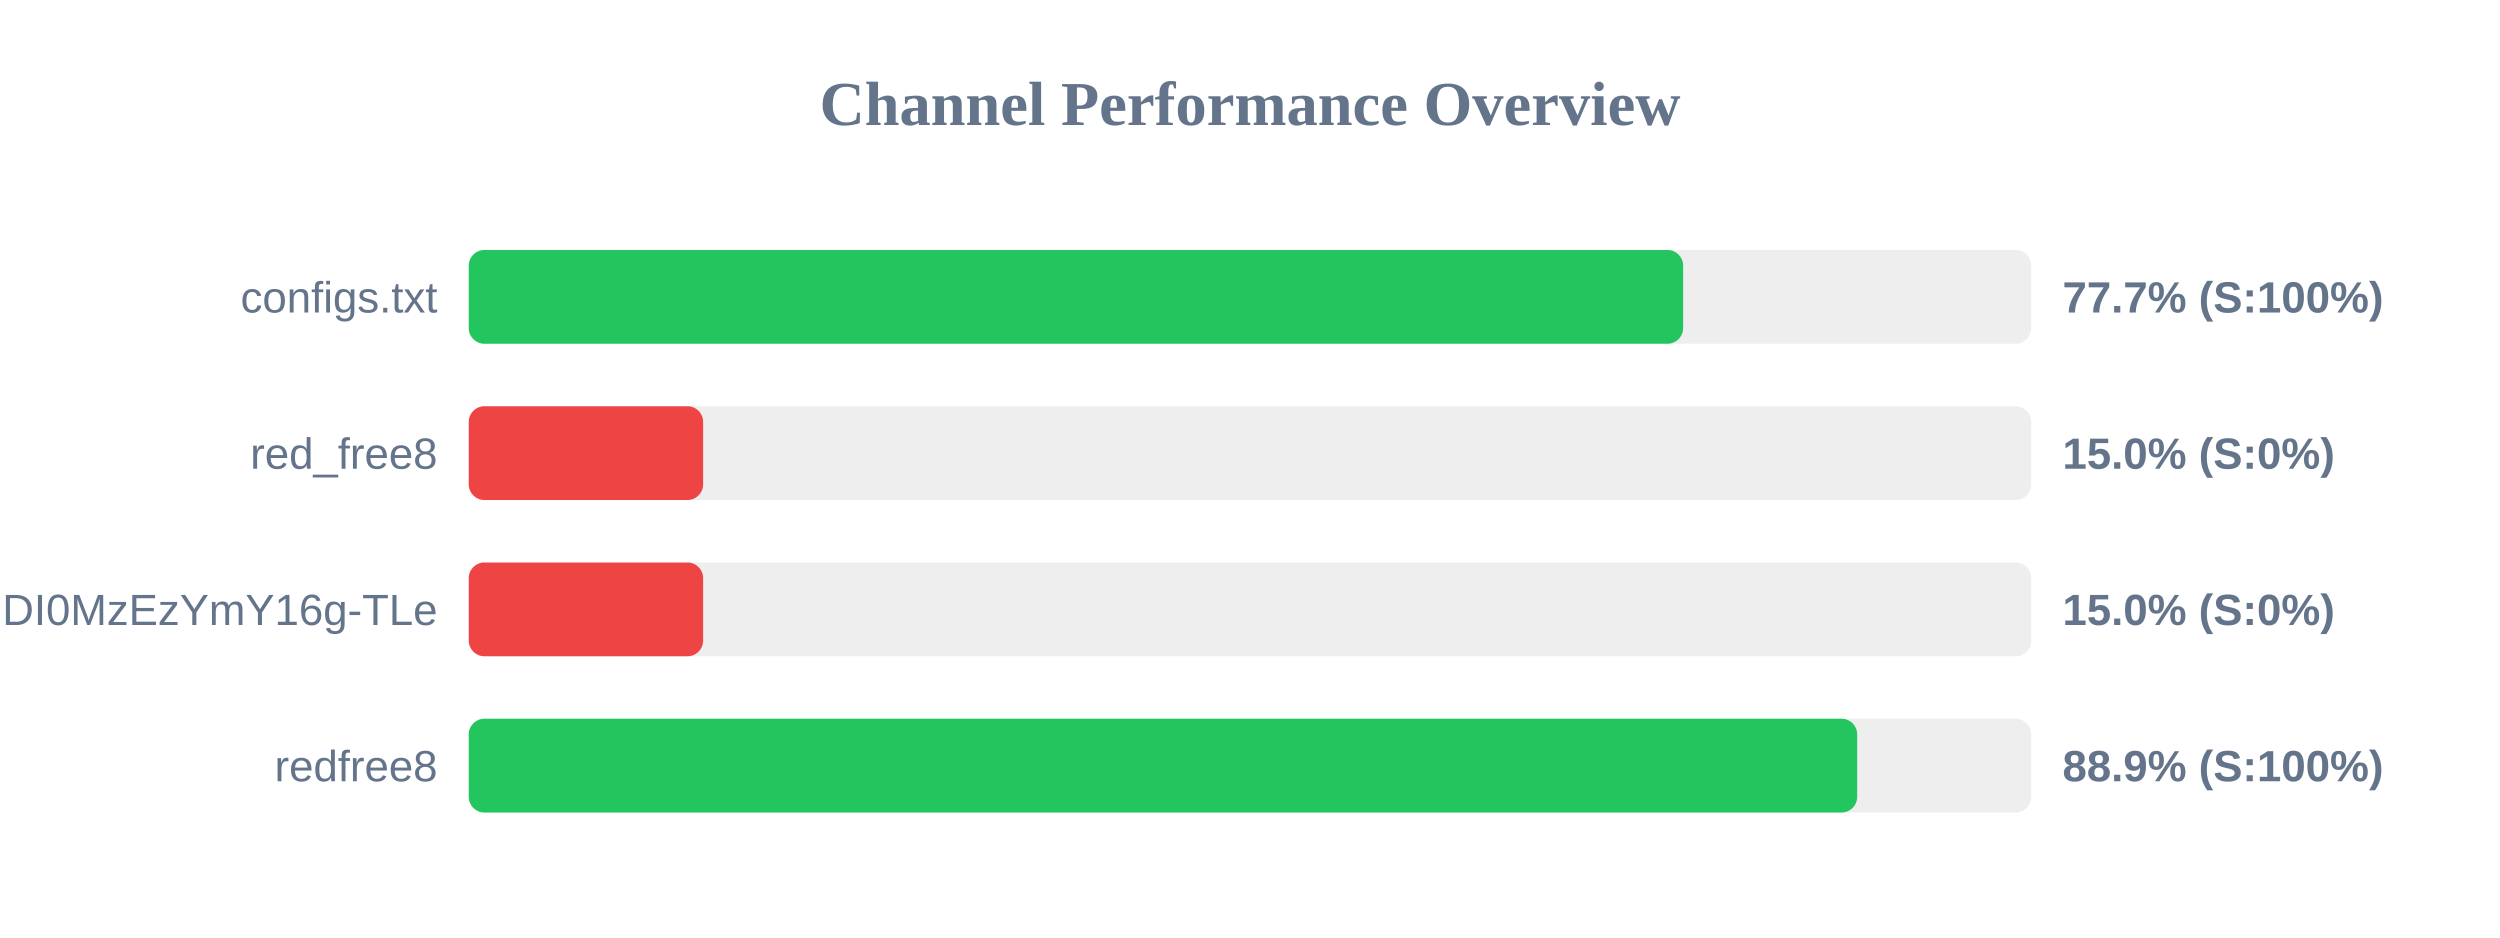
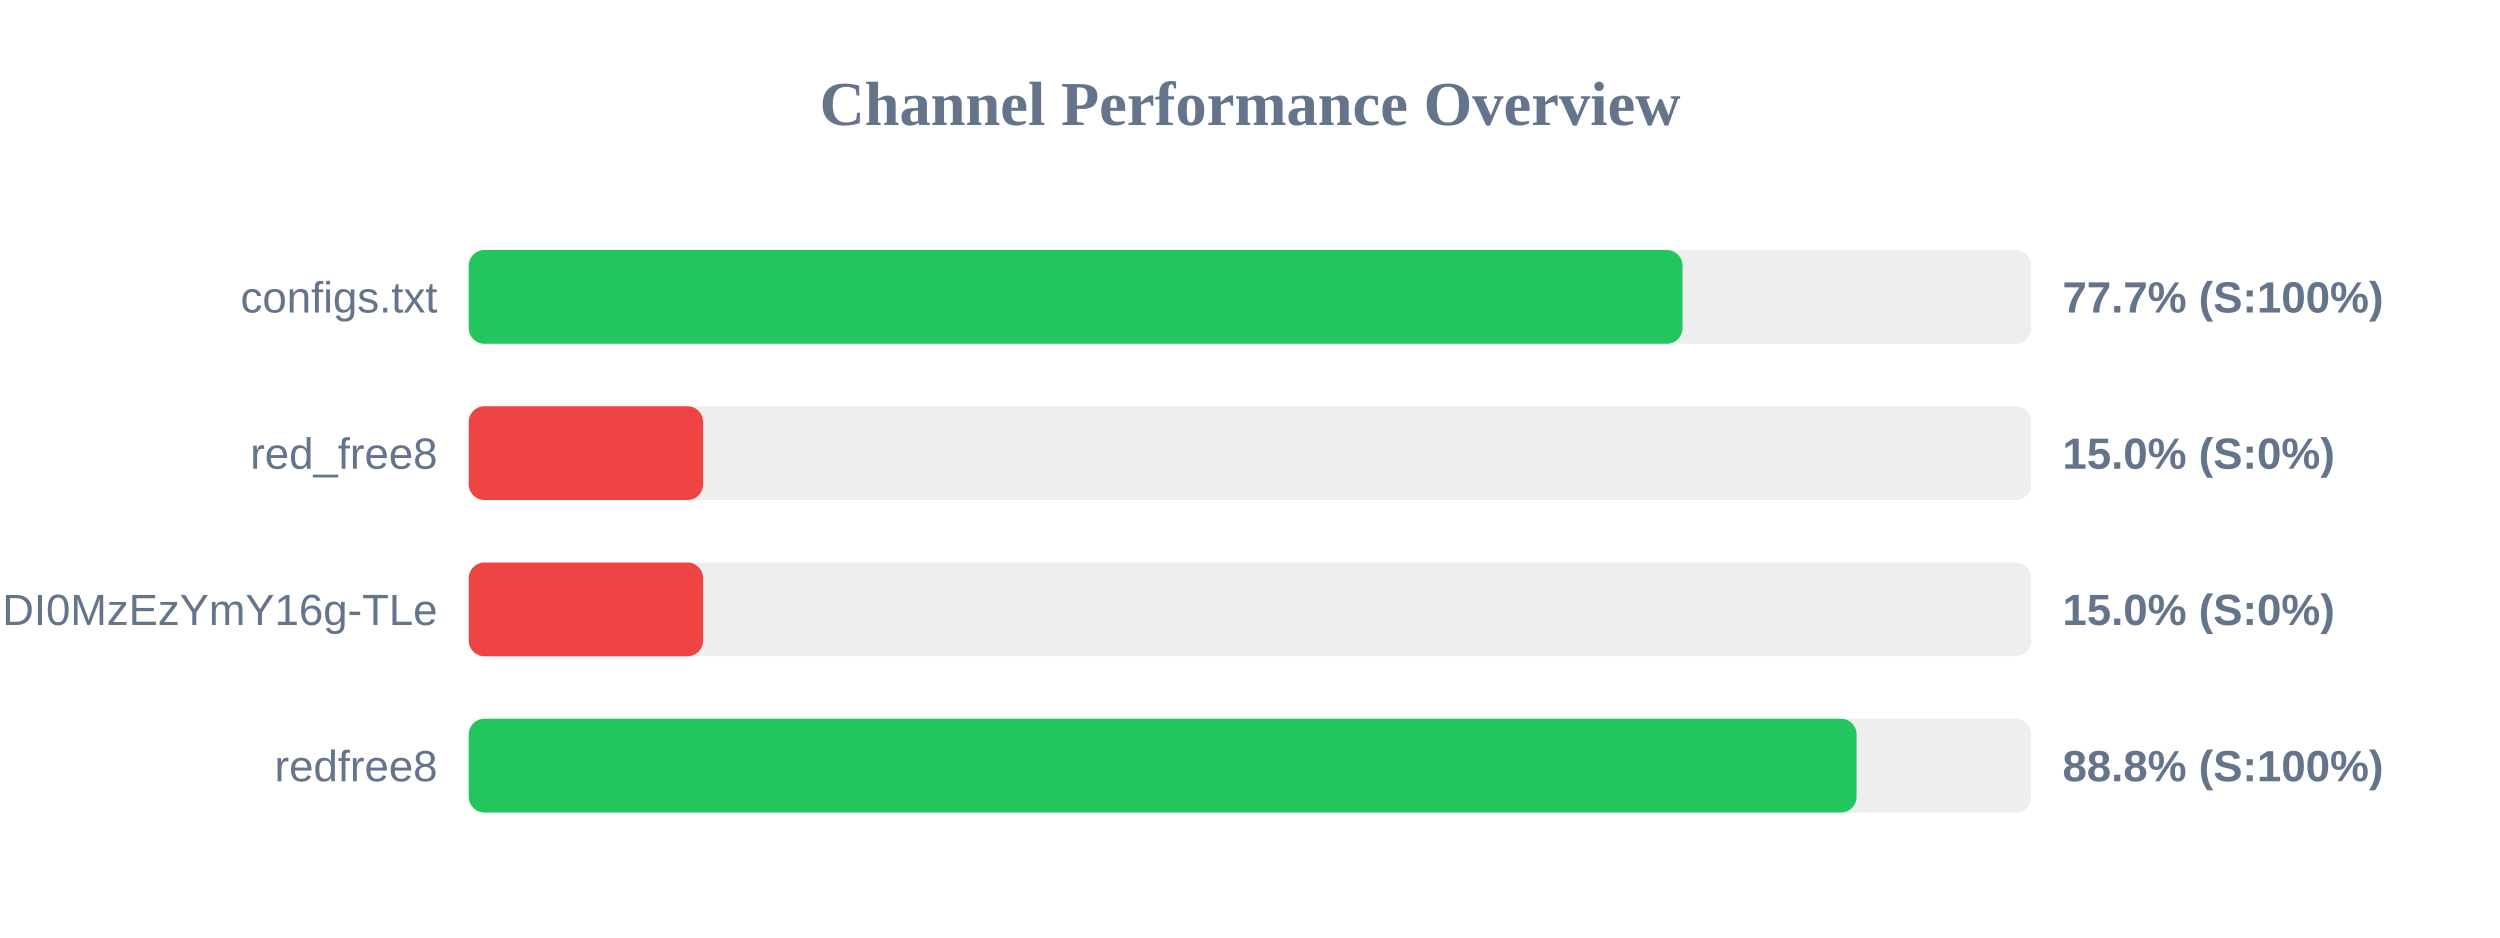
<svg xmlns="http://www.w3.org/2000/svg" width="800" height="300" version="1.1">
  <style>
        .row { font: 14px Arial; fill: #64748b; }
        .score { font: bold 14px Arial; fill: #64748b; }
    </style>
  <text x="400" y="40" text-anchor="middle" font-size="20px" font-weight="bold" fill="#64748b">Channel Performance Overview</text>
  <rect x="150" y="80" width="500" height="30" fill="#eee" rx="5" />
-   <rect x="150" y="80" width="388.6" height="30" fill="#22c55e" rx="5" />
+   <rect x="150" y="80" width="388.4" height="30" fill="#22c55e" rx="5" />
  <text x="140" y="100" text-anchor="end" class="row">configs.txt</text>
  <text x="660" y="100" text-anchor="start" class="score">77.7% (S:100%)</text>
  <rect x="150" y="130" width="500" height="30" fill="#eee" rx="5" />
  <rect x="150" y="130" width="75.0" height="30" fill="#ef4444" rx="5" />
  <text x="140" y="150" text-anchor="end" class="row">red_free8</text>
  <text x="660" y="150" text-anchor="start" class="score">15.0% (S:0%)</text>
  <rect x="150" y="180" width="500" height="30" fill="#eee" rx="5" />
  <rect x="150" y="180" width="75.0" height="30" fill="#ef4444" rx="5" />
  <text x="140" y="200" text-anchor="end" class="row">NjEzODY1NDgyOCwxNzQ1NDI0MzEzYmY16g-TLe</text>
  <text x="660" y="200" text-anchor="start" class="score">15.0% (S:0%)</text>
  <rect x="150" y="230" width="500" height="30" fill="#eee" rx="5" />
-   <rect x="150" y="230" width="444.3" height="30" fill="#22c55e" rx="5" />
+   <rect x="150" y="230" width="444.1" height="30" fill="#22c55e" rx="5" />
  <text x="140" y="250" text-anchor="end" class="row">redfree8</text>
-   <text x="660" y="250" text-anchor="start" class="score">88.9% (S:100%)</text>
+   <text x="660" y="250" text-anchor="start" class="score">88.8% (S:100%)</text>
</svg>
